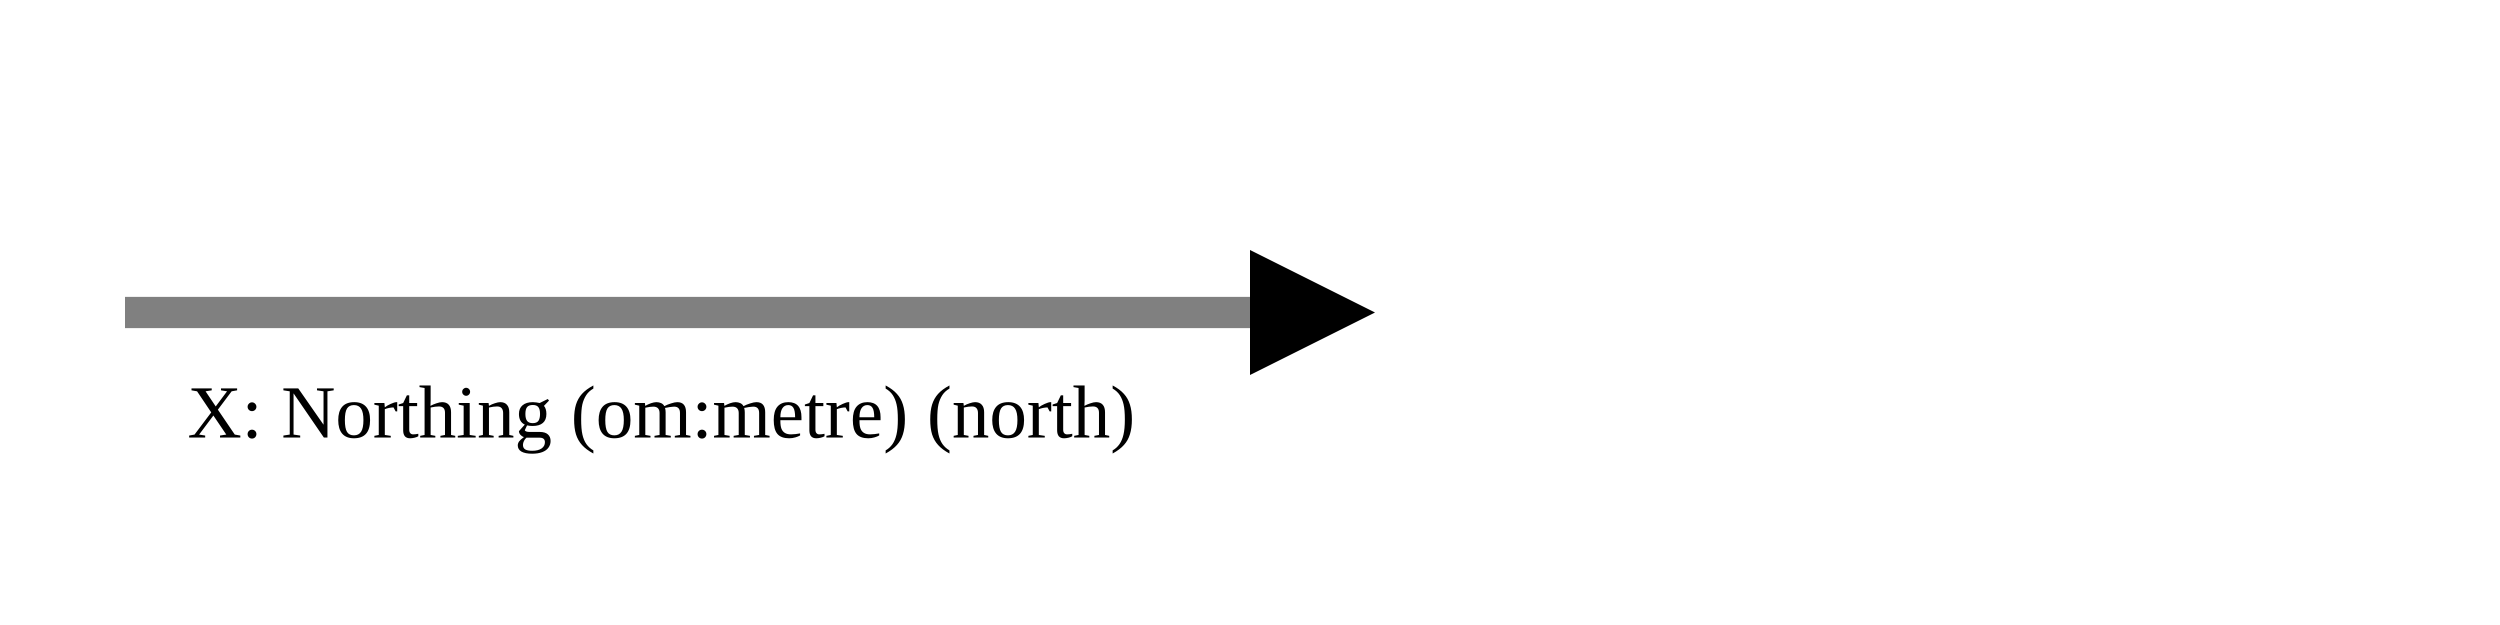
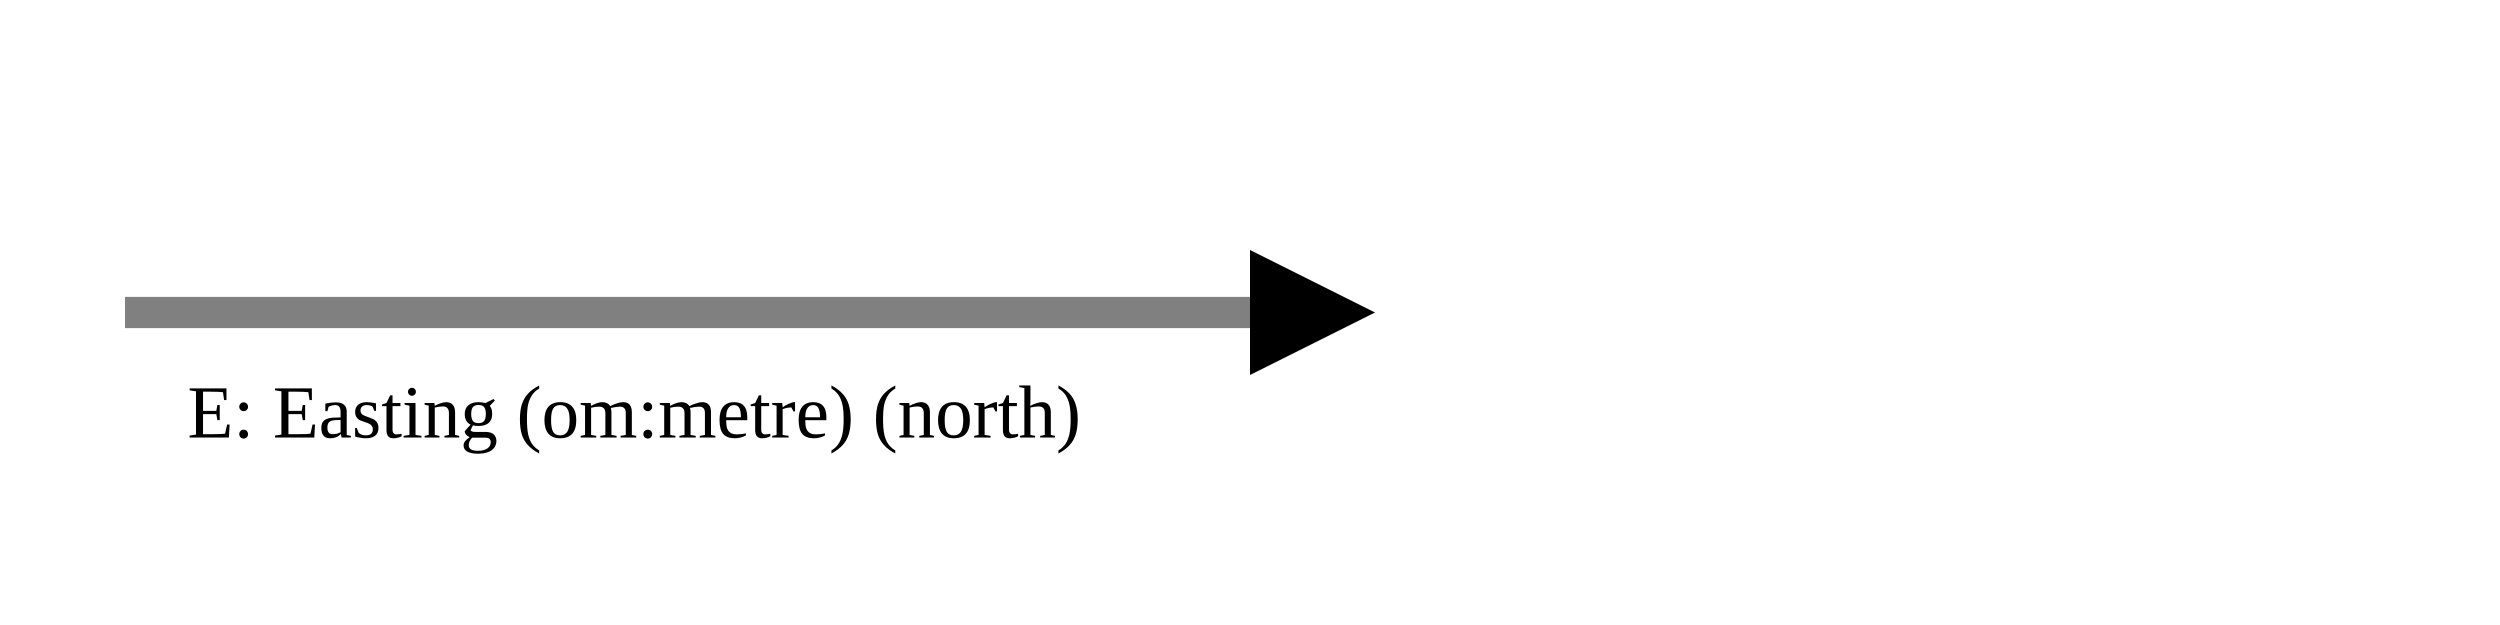
<svg xmlns="http://www.w3.org/2000/svg" version="1.1" width="400" height="100" viewbox="0 0 275 100">
  <defs>
    <marker id="arrowhead" markerWidth="10" markerHeight="7" refX="0" refY="2" orient="auto">
      <polygon points="0 0, 4 2, 0 4" />
    </marker>
  </defs>
  <line x1="20" y1="50" x2="200" y2="50" stroke="gray" stroke-width="5" marker-end="url(#arrowhead)" />
-   <text x="30" y="70" class="small">X: Northing (om:metre) (north)</text>
+   <text x="30" y="70" class="small">E: Easting (om:metre) (north)</text>
</svg>
